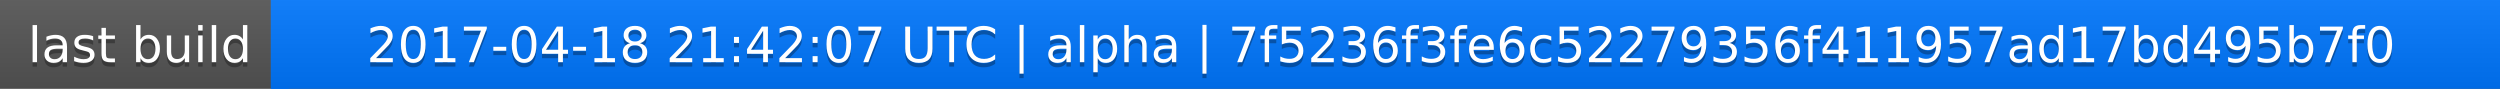
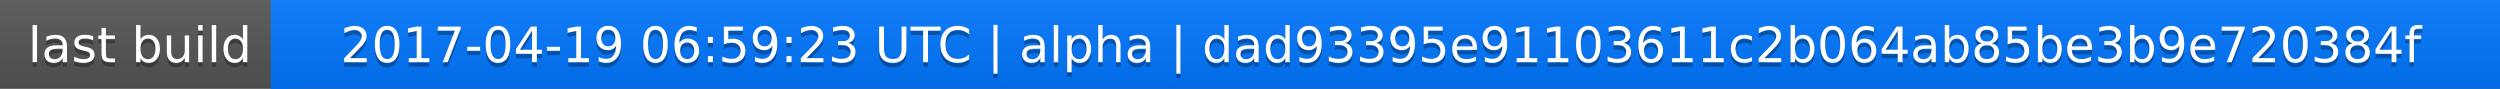
<svg xmlns="http://www.w3.org/2000/svg" width="563" height="20">
  <linearGradient id="a" x2="0" y2="100%">
    <stop offset="0" stop-color="#bbb" stop-opacity=".1" />
    <stop offset="1" stop-opacity=".1" />
  </linearGradient>
  <rect rx="0" width="563" height="20" fill="#555" />
  <rect rx="0" x="61" width="502" height="20" fill="#07f" />
  <path fill="#07f" d="M61 0h4v20h-4z" />
  <rect rx="0" width="563" height="20" fill="url(#a)" />
  <g fill="#fff" text-anchor="middle" font-family="DejaVu Sans,Verdana,Geneva,sans-serif" font-size="11">
    <text x="31.5" y="15" fill="#010101" fill-opacity=".3">last build</text>
    <text x="31.5" y="14">last build</text>
-     <text x="311" y="15" fill="#010101" fill-opacity=".3">2017-04-18 21:42:07 UTC | alpha | 7f5236f3fe6c52279356f411957ad17bd495b7f0</text>
-     <text x="311" y="14">2017-04-18 21:42:07 UTC | alpha | 7f5236f3fe6c52279356f411957ad17bd495b7f0</text>
+     <text x="311" y="15" fill="#010101" fill-opacity=".3">2017-04-19 06:59:23 UTC | alpha | dad93395e91103611c2b064ab85be3b9e720384f</text>
+     <text x="311" y="14">2017-04-19 06:59:23 UTC | alpha | dad93395e91103611c2b064ab85be3b9e720384f</text>
  </g>
</svg>
